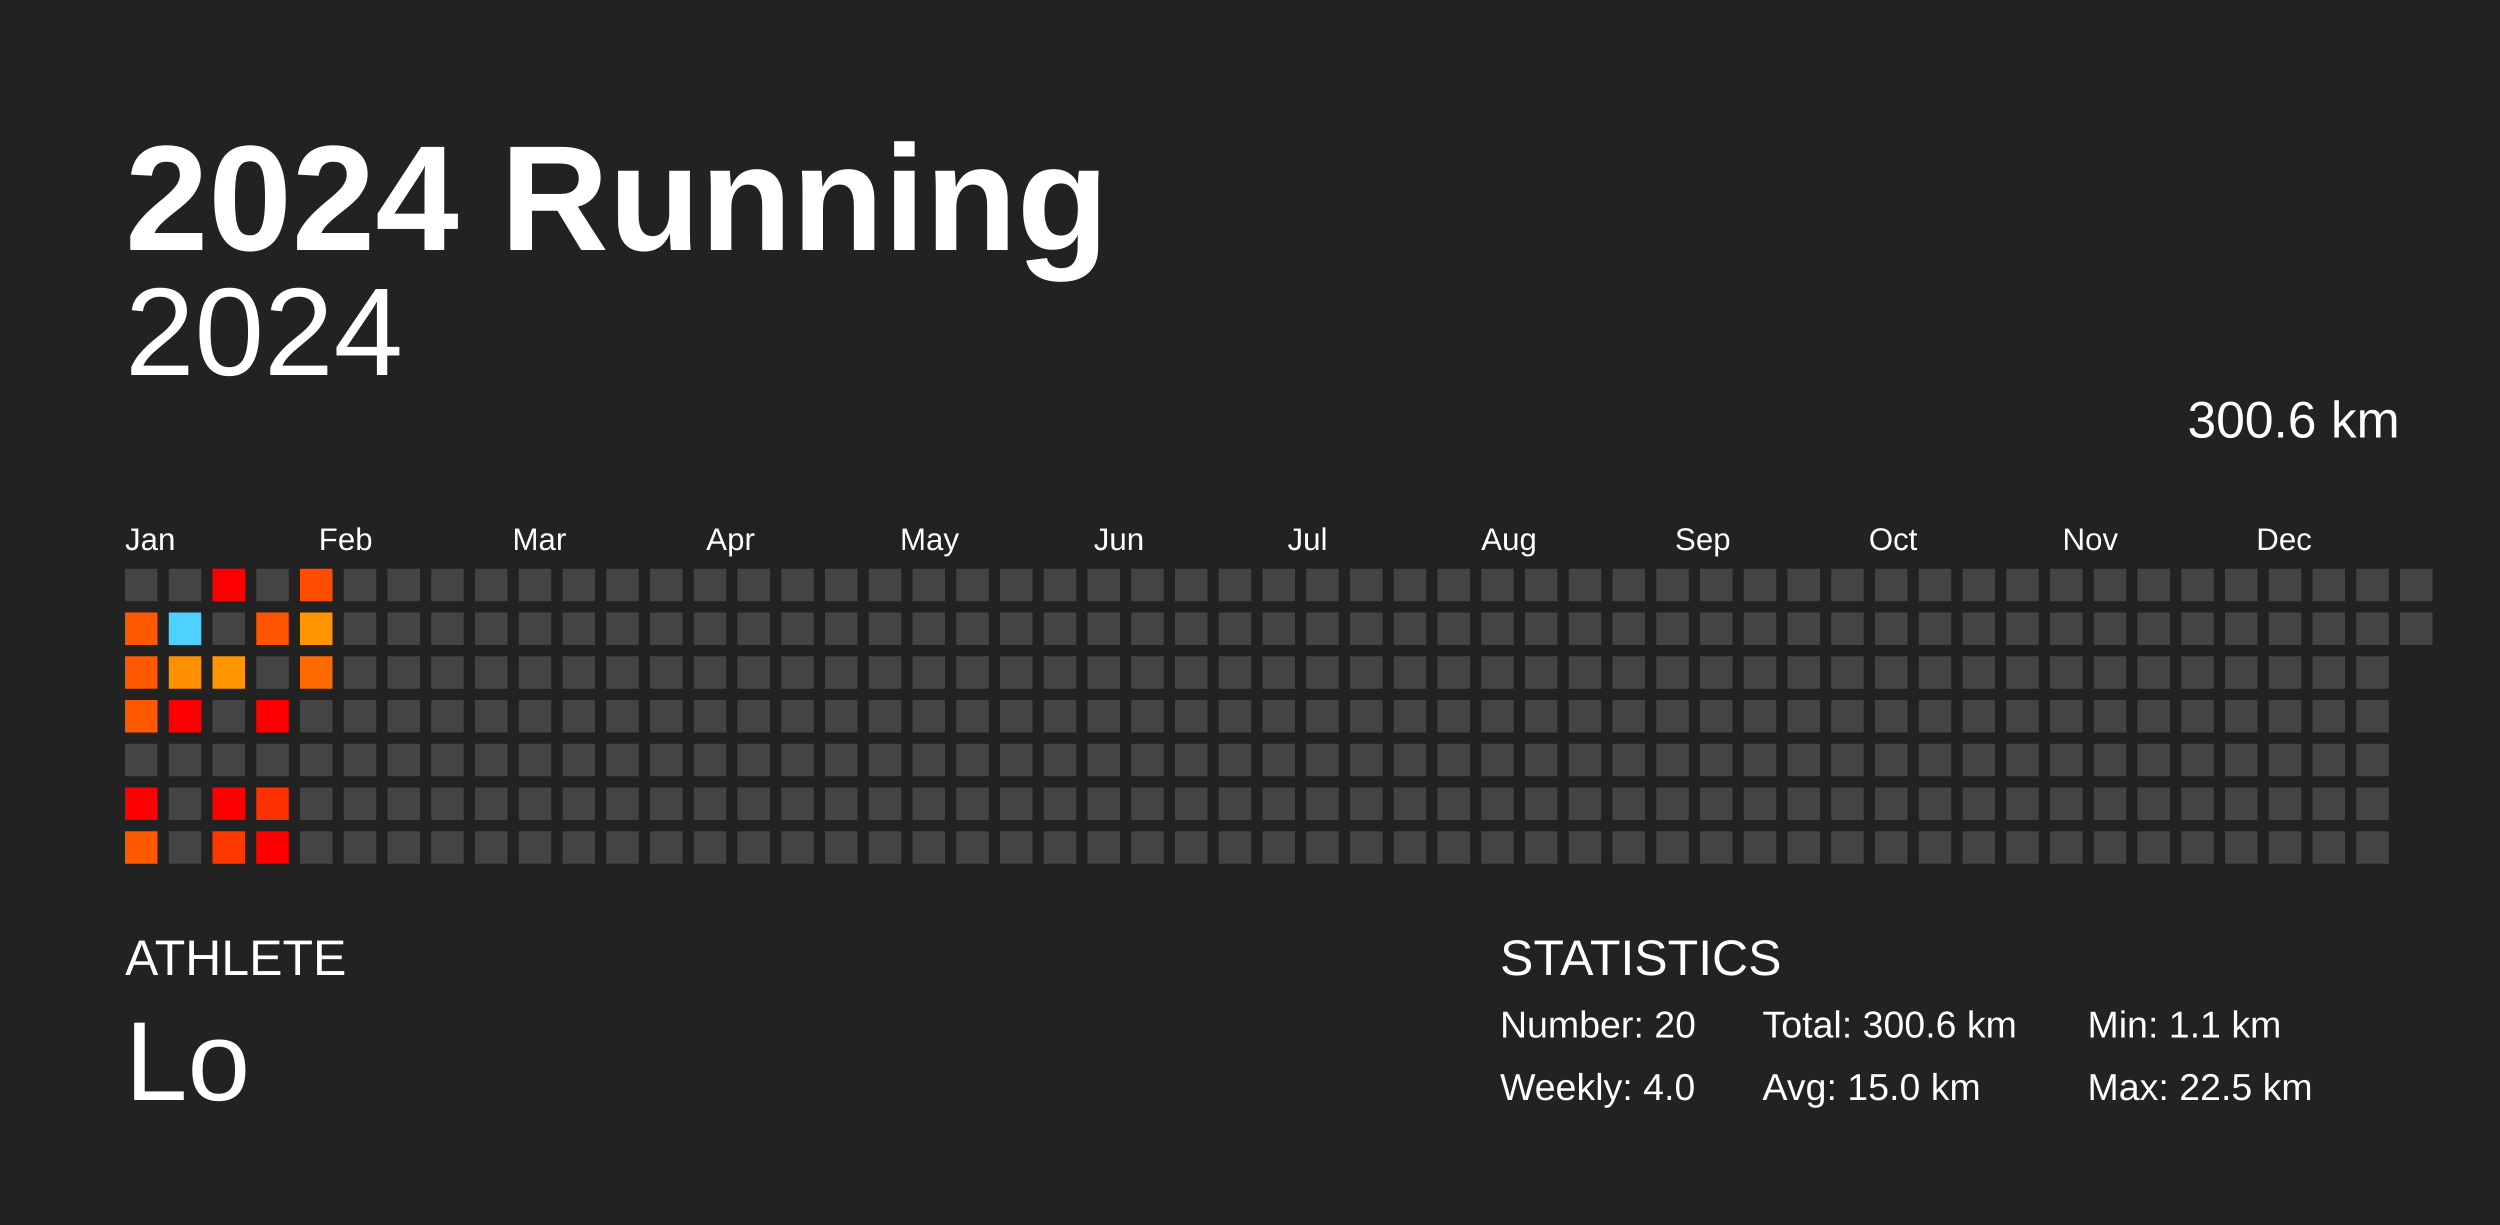
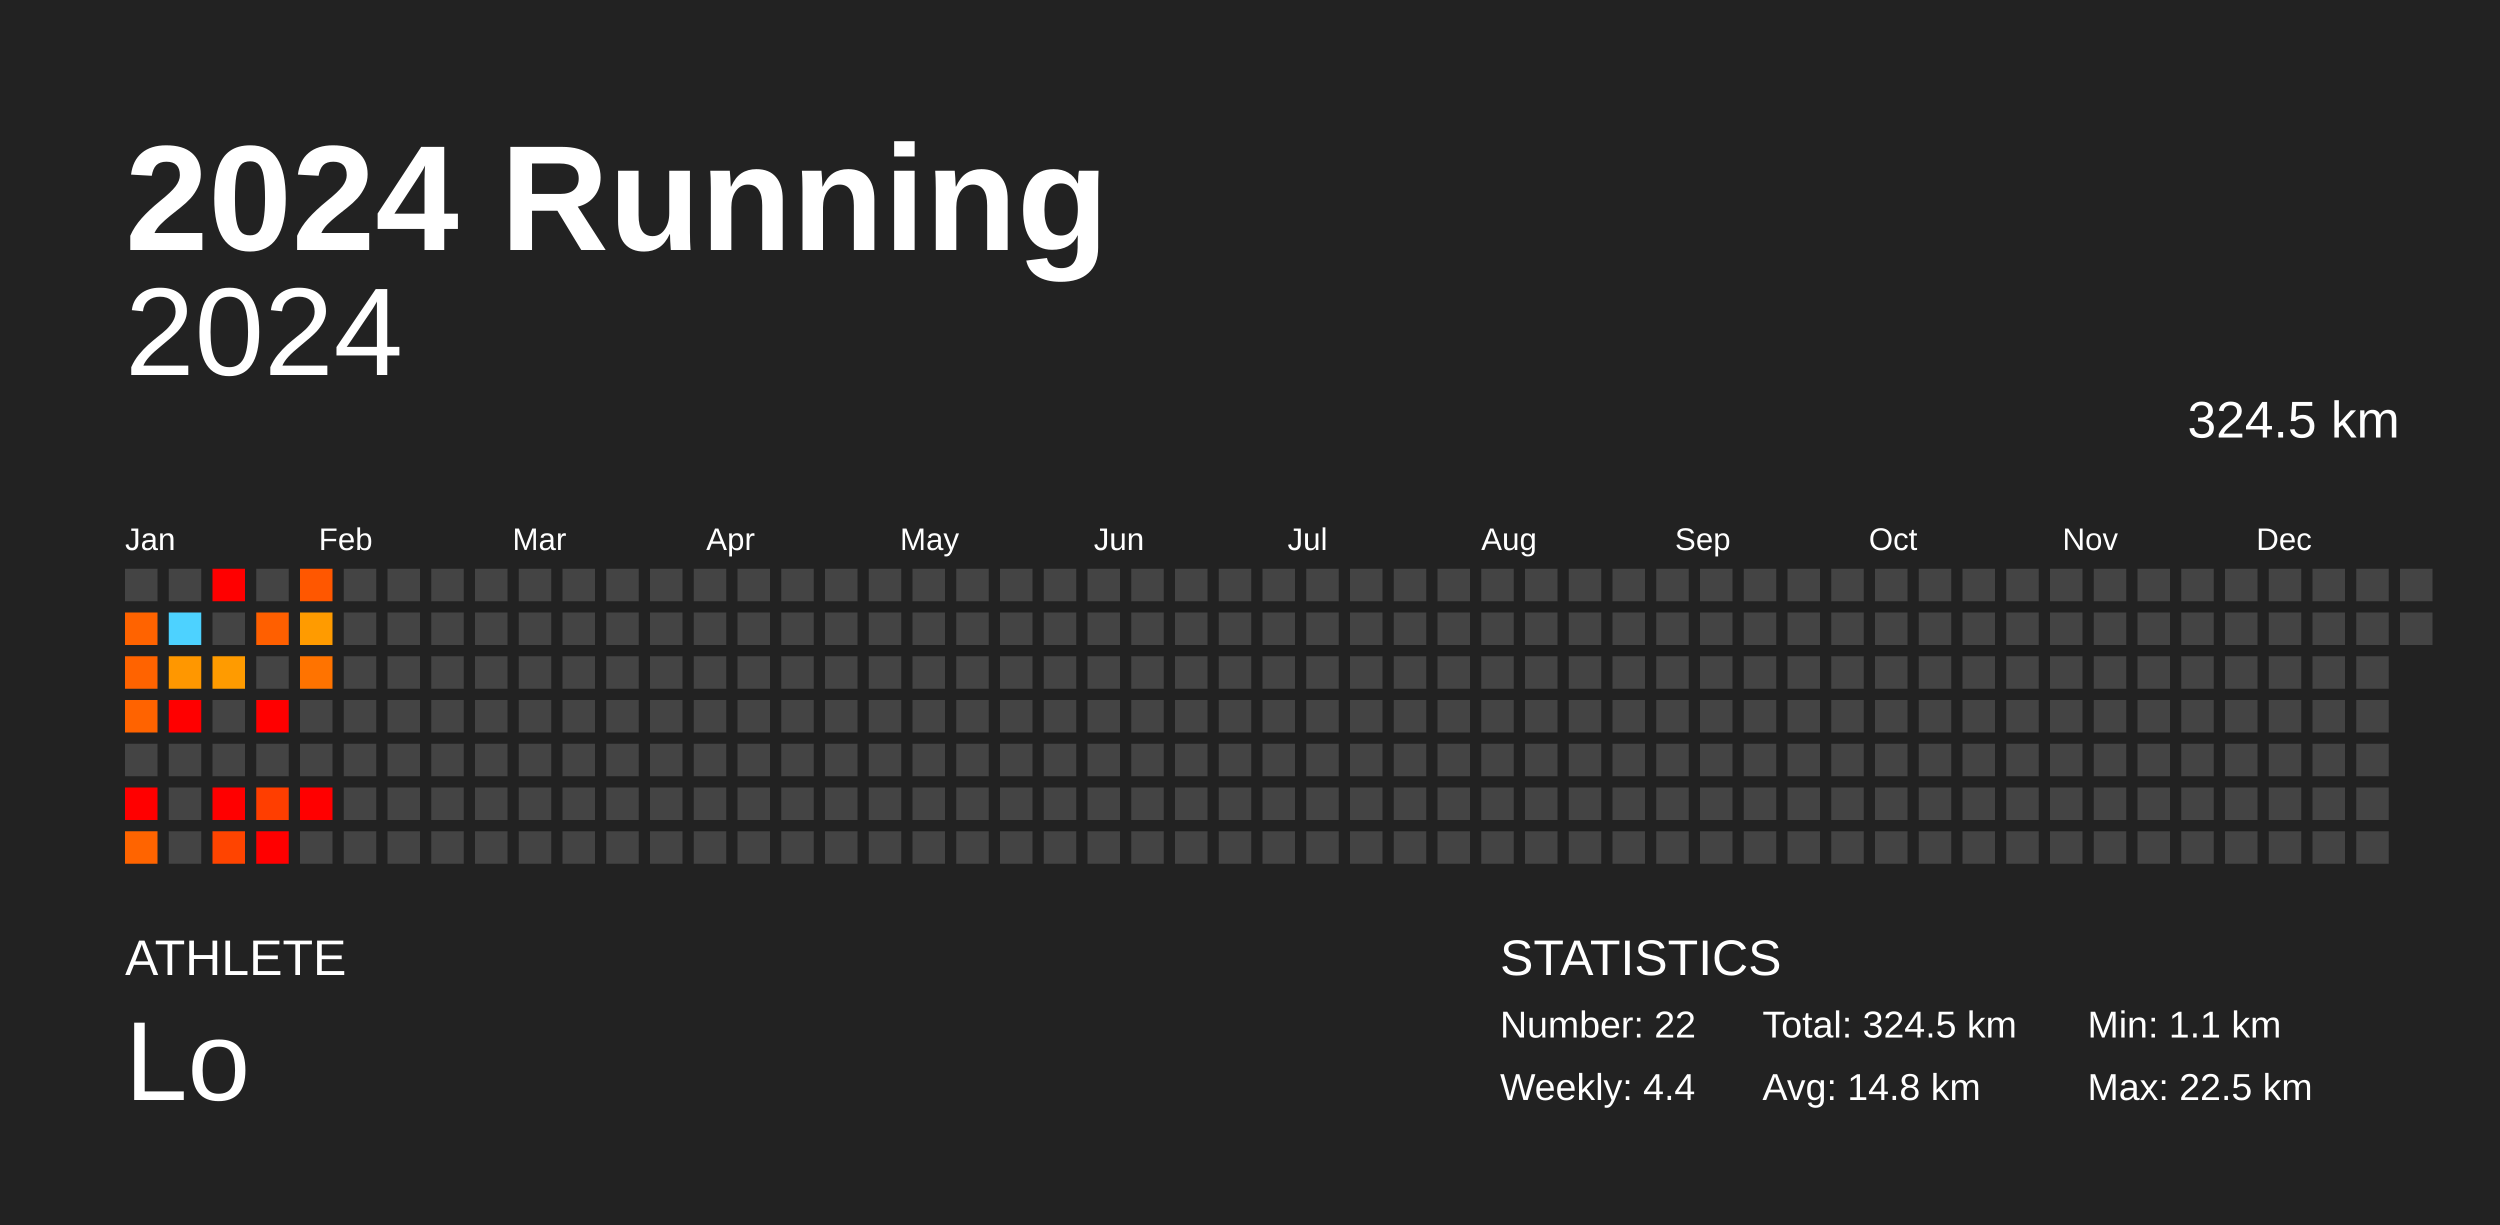
<svg xmlns="http://www.w3.org/2000/svg" baseProfile="full" height="98mm" version="1.1" viewBox="0,0,200,98" width="200mm">
  <defs />
  <rect fill="#222222" height="98" width="200" x="0" y="0" />
  <text fill="#FFFFFF" style="font-size:12px; font-family:Arial; font-weight:bold;" x="10" y="20">2024 Running</text>
  <text fill="#FFFFFF" style="font-size:4px; font-family:Arial" x="10" y="78">ATHLETE</text>
  <text fill="#FFFFFF" style="font-size:9px; font-family:Arial" x="10" y="88">Lo</text>
  <text fill="#FFFFFF" style="font-size:4px; font-family:Arial" x="120" y="78">STATISTICS</text>
-   <text fill="#FFFFFF" style="font-size:3px; font-family:Arial" x="120" y="83">Number: 20</text>
-   <text fill="#FFFFFF" style="font-size:3px; font-family:Arial" x="120" y="88">Weekly: 4.0</text>
-   <text fill="#FFFFFF" style="font-size:3px; font-family:Arial" x="141" y="83">Total: 300.6 km</text>
-   <text fill="#FFFFFF" style="font-size:3px; font-family:Arial" x="141" y="88">Avg: 15.0 km</text>
+   <text fill="#FFFFFF" style="font-size:3px; font-family:Arial" x="120" y="83">Number: 22</text>
+   <text fill="#FFFFFF" style="font-size:3px; font-family:Arial" x="120" y="88">Weekly: 4.4</text>
+   <text fill="#FFFFFF" style="font-size:3px; font-family:Arial" x="141" y="83">Total: 324.5 km</text>
+   <text fill="#FFFFFF" style="font-size:3px; font-family:Arial" x="141" y="88">Avg: 14.8 km</text>
  <text fill="#FFFFFF" style="font-size:3px; font-family:Arial" x="167" y="83">Min: 1.1 km</text>
  <text fill="#FFFFFF" style="font-size:3px; font-family:Arial" x="167" y="88">Max: 22.5 km</text>
  <text alignment-baseline="hanging" fill="#FFFFFF" style="font-size:10.0px; font-family:Arial;" x="10" y="30">2024</text>
-   <text alignment-baseline="hanging" fill="#FFFFFF" style="font-size:4.125px; font-family:Arial;" x="175" y="35">300.6 km</text>
+   <text alignment-baseline="hanging" fill="#FFFFFF" style="font-size:4.125px; font-family:Arial;" x="175" y="35">324.5 km</text>
  <text fill="#FFFFFF" style="font-size:2.5px; font-family:Arial" x="10.0" y="44">Jan</text>
  <text fill="#FFFFFF" style="font-size:2.5px; font-family:Arial" x="25.5" y="44">Feb</text>
  <text fill="#FFFFFF" style="font-size:2.5px; font-family:Arial" x="41.0" y="44">Mar</text>
  <text fill="#FFFFFF" style="font-size:2.5px; font-family:Arial" x="56.5" y="44">Apr</text>
  <text fill="#FFFFFF" style="font-size:2.5px; font-family:Arial" x="72.0" y="44">May</text>
  <text fill="#FFFFFF" style="font-size:2.5px; font-family:Arial" x="87.5" y="44">Jun</text>
  <text fill="#FFFFFF" style="font-size:2.5px; font-family:Arial" x="103.0" y="44">Jul</text>
  <text fill="#FFFFFF" style="font-size:2.5px; font-family:Arial" x="118.5" y="44">Aug</text>
  <text fill="#FFFFFF" style="font-size:2.5px; font-family:Arial" x="134.0" y="44">Sep</text>
  <text fill="#FFFFFF" style="font-size:2.5px; font-family:Arial" x="149.5" y="44">Oct</text>
  <text fill="#FFFFFF" style="font-size:2.5px; font-family:Arial" x="165.0" y="44">Nov</text>
  <text fill="#FFFFFF" style="font-size:2.5px; font-family:Arial" x="180.5" y="44">Dec</text>
  <rect fill="#444444" height="2.6" width="2.6" x="10.0" y="45.5" />
-   <rect fill="#ff5900" height="2.6" width="2.6" x="10.0" y="49.0" />
-   <rect fill="#ff5900" height="2.6" width="2.6" x="10.0" y="52.5" />
-   <rect fill="#ff5900" height="2.6" width="2.6" x="10.0" y="56.0" />
+   <rect fill="#ff6300" height="2.6" width="2.6" x="10.0" y="49.0" />
+   <rect fill="#ff6300" height="2.6" width="2.6" x="10.0" y="52.5" />
+   <rect fill="#ff6300" height="2.6" width="2.6" x="10.0" y="56.0" />
  <rect fill="#444444" height="2.6" width="2.6" x="10.0" y="59.5" />
  <rect fill="red" height="2.6" width="2.6" x="10.0" y="63.0" />
-   <rect fill="#ff5a00" height="2.6" width="2.6" x="10.0" y="66.5" />
+   <rect fill="#ff6400" height="2.6" width="2.6" x="10.0" y="66.5" />
  <rect fill="#444444" height="2.6" width="2.6" x="13.5" y="45.5" />
  <rect fill="#4dd2ff" height="2.6" width="2.6" x="13.5" y="49.0" />
-   <rect fill="#ff9100" height="2.6" width="2.6" x="13.5" y="52.5" />
+   <rect fill="#ff9700" height="2.6" width="2.6" x="13.5" y="52.5" />
  <rect fill="red" height="2.6" width="2.6" x="13.5" y="56.0" />
  <rect fill="#444444" height="2.6" width="2.6" x="13.5" y="59.5" />
  <rect fill="#444444" height="2.6" width="2.6" x="13.5" y="63.0" />
  <rect fill="#444444" height="2.6" width="2.6" x="13.5" y="66.5" />
  <rect fill="red" height="2.6" width="2.6" x="17.0" y="45.5" />
  <rect fill="#444444" height="2.6" width="2.6" x="17.0" y="49.0" />
-   <rect fill="#ff9500" height="2.6" width="2.6" x="17.0" y="52.5" />
+   <rect fill="#ff9b00" height="2.6" width="2.6" x="17.0" y="52.5" />
  <rect fill="#444444" height="2.6" width="2.6" x="17.0" y="56.0" />
  <rect fill="#444444" height="2.6" width="2.6" x="17.0" y="59.5" />
  <rect fill="red" height="2.6" width="2.6" x="17.0" y="63.0" />
-   <rect fill="#ff3800" height="2.6" width="2.6" x="17.0" y="66.5" />
+   <rect fill="#ff4400" height="2.6" width="2.6" x="17.0" y="66.5" />
  <rect fill="#444444" height="2.6" width="2.6" x="20.5" y="45.5" />
-   <rect fill="#ff5500" height="2.6" width="2.6" x="20.5" y="49.0" />
+   <rect fill="#ff5f00" height="2.6" width="2.6" x="20.5" y="49.0" />
  <rect fill="#444444" height="2.6" width="2.6" x="20.5" y="52.5" />
  <rect fill="red" height="2.6" width="2.6" x="20.5" y="56.0" />
  <rect fill="#444444" height="2.6" width="2.6" x="20.5" y="59.5" />
-   <rect fill="#ff3100" height="2.6" width="2.6" x="20.5" y="63.0" />
+   <rect fill="#ff3e00" height="2.6" width="2.6" x="20.5" y="63.0" />
  <rect fill="red" height="2.6" width="2.6" x="20.5" y="66.5" />
-   <rect fill="#ff4c00" height="2.6" width="2.6" x="24.0" y="45.5" />
-   <rect fill="#ff9500" height="2.6" width="2.6" x="24.0" y="49.0" />
-   <rect fill="#ff6a00" height="2.6" width="2.6" x="24.0" y="52.5" />
+   <rect fill="#ff5700" height="2.6" width="2.6" x="24.0" y="45.5" />
+   <rect fill="#ff9b00" height="2.6" width="2.6" x="24.0" y="49.0" />
+   <rect fill="#ff7300" height="2.6" width="2.6" x="24.0" y="52.5" />
  <rect fill="#444444" height="2.6" width="2.6" x="24.0" y="56.0" />
  <rect fill="#444444" height="2.6" width="2.6" x="24.0" y="59.5" />
-   <rect fill="#444444" height="2.6" width="2.6" x="24.0" y="63.0" />
+   <rect fill="red" height="2.6" width="2.6" x="24.0" y="63.0" />
  <rect fill="#444444" height="2.6" width="2.6" x="24.0" y="66.5" />
  <rect fill="#444444" height="2.6" width="2.6" x="27.5" y="45.5" />
  <rect fill="#444444" height="2.6" width="2.6" x="27.5" y="49.0" />
  <rect fill="#444444" height="2.6" width="2.6" x="27.5" y="52.5" />
  <rect fill="#444444" height="2.6" width="2.6" x="27.5" y="56.0" />
  <rect fill="#444444" height="2.6" width="2.6" x="27.5" y="59.5" />
  <rect fill="#444444" height="2.6" width="2.6" x="27.5" y="63.0" />
  <rect fill="#444444" height="2.6" width="2.6" x="27.5" y="66.5" />
  <rect fill="#444444" height="2.6" width="2.6" x="31.0" y="45.5" />
  <rect fill="#444444" height="2.6" width="2.6" x="31.0" y="49.0" />
  <rect fill="#444444" height="2.6" width="2.6" x="31.0" y="52.5" />
  <rect fill="#444444" height="2.6" width="2.6" x="31.0" y="56.0" />
  <rect fill="#444444" height="2.6" width="2.6" x="31.0" y="59.5" />
  <rect fill="#444444" height="2.6" width="2.6" x="31.0" y="63.0" />
  <rect fill="#444444" height="2.6" width="2.6" x="31.0" y="66.5" />
  <rect fill="#444444" height="2.6" width="2.6" x="34.5" y="45.5" />
  <rect fill="#444444" height="2.6" width="2.6" x="34.5" y="49.0" />
  <rect fill="#444444" height="2.6" width="2.6" x="34.5" y="52.5" />
  <rect fill="#444444" height="2.6" width="2.6" x="34.5" y="56.0" />
  <rect fill="#444444" height="2.6" width="2.6" x="34.5" y="59.5" />
  <rect fill="#444444" height="2.6" width="2.6" x="34.5" y="63.0" />
  <rect fill="#444444" height="2.6" width="2.6" x="34.5" y="66.5" />
  <rect fill="#444444" height="2.6" width="2.6" x="38.0" y="45.5" />
  <rect fill="#444444" height="2.6" width="2.6" x="38.0" y="49.0" />
  <rect fill="#444444" height="2.6" width="2.6" x="38.0" y="52.5" />
  <rect fill="#444444" height="2.6" width="2.6" x="38.0" y="56.0" />
  <rect fill="#444444" height="2.6" width="2.6" x="38.0" y="59.5" />
  <rect fill="#444444" height="2.6" width="2.6" x="38.0" y="63.0" />
  <rect fill="#444444" height="2.6" width="2.6" x="38.0" y="66.5" />
  <rect fill="#444444" height="2.6" width="2.6" x="41.5" y="45.5" />
  <rect fill="#444444" height="2.6" width="2.6" x="41.5" y="49.0" />
  <rect fill="#444444" height="2.6" width="2.6" x="41.5" y="52.5" />
  <rect fill="#444444" height="2.6" width="2.6" x="41.5" y="56.0" />
  <rect fill="#444444" height="2.6" width="2.6" x="41.5" y="59.5" />
  <rect fill="#444444" height="2.6" width="2.6" x="41.5" y="63.0" />
  <rect fill="#444444" height="2.6" width="2.6" x="41.5" y="66.5" />
  <rect fill="#444444" height="2.6" width="2.6" x="45.0" y="45.5" />
  <rect fill="#444444" height="2.6" width="2.6" x="45.0" y="49.0" />
  <rect fill="#444444" height="2.6" width="2.6" x="45.0" y="52.5" />
  <rect fill="#444444" height="2.6" width="2.6" x="45.0" y="56.0" />
  <rect fill="#444444" height="2.6" width="2.6" x="45.0" y="59.5" />
  <rect fill="#444444" height="2.6" width="2.6" x="45.0" y="63.0" />
  <rect fill="#444444" height="2.6" width="2.6" x="45.0" y="66.5" />
  <rect fill="#444444" height="2.6" width="2.6" x="48.5" y="45.5" />
  <rect fill="#444444" height="2.6" width="2.6" x="48.5" y="49.0" />
  <rect fill="#444444" height="2.6" width="2.6" x="48.5" y="52.5" />
  <rect fill="#444444" height="2.6" width="2.6" x="48.5" y="56.0" />
  <rect fill="#444444" height="2.6" width="2.6" x="48.5" y="59.5" />
  <rect fill="#444444" height="2.6" width="2.6" x="48.5" y="63.0" />
  <rect fill="#444444" height="2.6" width="2.6" x="48.5" y="66.5" />
  <rect fill="#444444" height="2.6" width="2.6" x="52.0" y="45.5" />
  <rect fill="#444444" height="2.6" width="2.6" x="52.0" y="49.0" />
  <rect fill="#444444" height="2.6" width="2.6" x="52.0" y="52.5" />
  <rect fill="#444444" height="2.6" width="2.6" x="52.0" y="56.0" />
  <rect fill="#444444" height="2.6" width="2.6" x="52.0" y="59.5" />
  <rect fill="#444444" height="2.6" width="2.6" x="52.0" y="63.0" />
  <rect fill="#444444" height="2.6" width="2.6" x="52.0" y="66.5" />
  <rect fill="#444444" height="2.6" width="2.6" x="55.5" y="45.5" />
  <rect fill="#444444" height="2.6" width="2.6" x="55.5" y="49.0" />
  <rect fill="#444444" height="2.6" width="2.6" x="55.5" y="52.5" />
  <rect fill="#444444" height="2.6" width="2.6" x="55.5" y="56.0" />
  <rect fill="#444444" height="2.6" width="2.6" x="55.5" y="59.5" />
  <rect fill="#444444" height="2.6" width="2.6" x="55.5" y="63.0" />
  <rect fill="#444444" height="2.6" width="2.6" x="55.5" y="66.5" />
  <rect fill="#444444" height="2.6" width="2.6" x="59.0" y="45.5" />
  <rect fill="#444444" height="2.6" width="2.6" x="59.0" y="49.0" />
  <rect fill="#444444" height="2.6" width="2.6" x="59.0" y="52.5" />
  <rect fill="#444444" height="2.6" width="2.6" x="59.0" y="56.0" />
  <rect fill="#444444" height="2.6" width="2.6" x="59.0" y="59.5" />
  <rect fill="#444444" height="2.6" width="2.6" x="59.0" y="63.0" />
  <rect fill="#444444" height="2.6" width="2.6" x="59.0" y="66.5" />
  <rect fill="#444444" height="2.6" width="2.6" x="62.5" y="45.5" />
  <rect fill="#444444" height="2.6" width="2.6" x="62.5" y="49.0" />
  <rect fill="#444444" height="2.6" width="2.6" x="62.5" y="52.5" />
  <rect fill="#444444" height="2.6" width="2.6" x="62.5" y="56.0" />
  <rect fill="#444444" height="2.6" width="2.6" x="62.5" y="59.5" />
  <rect fill="#444444" height="2.6" width="2.6" x="62.5" y="63.0" />
  <rect fill="#444444" height="2.6" width="2.6" x="62.5" y="66.5" />
  <rect fill="#444444" height="2.6" width="2.6" x="66.0" y="45.5" />
  <rect fill="#444444" height="2.6" width="2.6" x="66.0" y="49.0" />
  <rect fill="#444444" height="2.6" width="2.6" x="66.0" y="52.5" />
  <rect fill="#444444" height="2.6" width="2.6" x="66.0" y="56.0" />
  <rect fill="#444444" height="2.6" width="2.6" x="66.0" y="59.5" />
  <rect fill="#444444" height="2.6" width="2.6" x="66.0" y="63.0" />
  <rect fill="#444444" height="2.6" width="2.6" x="66.0" y="66.5" />
  <rect fill="#444444" height="2.6" width="2.6" x="69.5" y="45.5" />
  <rect fill="#444444" height="2.6" width="2.6" x="69.5" y="49.0" />
  <rect fill="#444444" height="2.6" width="2.6" x="69.5" y="52.5" />
  <rect fill="#444444" height="2.6" width="2.6" x="69.5" y="56.0" />
  <rect fill="#444444" height="2.6" width="2.6" x="69.5" y="59.5" />
  <rect fill="#444444" height="2.6" width="2.6" x="69.5" y="63.0" />
  <rect fill="#444444" height="2.6" width="2.6" x="69.5" y="66.5" />
  <rect fill="#444444" height="2.6" width="2.6" x="73.0" y="45.5" />
  <rect fill="#444444" height="2.6" width="2.6" x="73.0" y="49.0" />
  <rect fill="#444444" height="2.6" width="2.6" x="73.0" y="52.5" />
  <rect fill="#444444" height="2.6" width="2.6" x="73.0" y="56.0" />
  <rect fill="#444444" height="2.6" width="2.6" x="73.0" y="59.5" />
  <rect fill="#444444" height="2.6" width="2.6" x="73.0" y="63.0" />
  <rect fill="#444444" height="2.6" width="2.6" x="73.0" y="66.5" />
  <rect fill="#444444" height="2.6" width="2.6" x="76.5" y="45.5" />
  <rect fill="#444444" height="2.6" width="2.6" x="76.5" y="49.0" />
  <rect fill="#444444" height="2.6" width="2.6" x="76.5" y="52.5" />
  <rect fill="#444444" height="2.6" width="2.6" x="76.5" y="56.0" />
  <rect fill="#444444" height="2.6" width="2.6" x="76.5" y="59.5" />
  <rect fill="#444444" height="2.6" width="2.6" x="76.5" y="63.0" />
  <rect fill="#444444" height="2.6" width="2.6" x="76.5" y="66.5" />
  <rect fill="#444444" height="2.6" width="2.6" x="80.0" y="45.5" />
  <rect fill="#444444" height="2.6" width="2.6" x="80.0" y="49.0" />
  <rect fill="#444444" height="2.6" width="2.6" x="80.0" y="52.5" />
  <rect fill="#444444" height="2.6" width="2.6" x="80.0" y="56.0" />
  <rect fill="#444444" height="2.6" width="2.6" x="80.0" y="59.5" />
  <rect fill="#444444" height="2.6" width="2.6" x="80.0" y="63.0" />
  <rect fill="#444444" height="2.6" width="2.6" x="80.0" y="66.5" />
  <rect fill="#444444" height="2.6" width="2.6" x="83.5" y="45.5" />
  <rect fill="#444444" height="2.6" width="2.6" x="83.5" y="49.0" />
  <rect fill="#444444" height="2.6" width="2.6" x="83.5" y="52.5" />
  <rect fill="#444444" height="2.6" width="2.6" x="83.5" y="56.0" />
  <rect fill="#444444" height="2.6" width="2.6" x="83.5" y="59.5" />
  <rect fill="#444444" height="2.6" width="2.6" x="83.5" y="63.0" />
  <rect fill="#444444" height="2.6" width="2.6" x="83.5" y="66.5" />
  <rect fill="#444444" height="2.6" width="2.6" x="87.0" y="45.5" />
  <rect fill="#444444" height="2.6" width="2.6" x="87.0" y="49.0" />
  <rect fill="#444444" height="2.6" width="2.6" x="87.0" y="52.5" />
  <rect fill="#444444" height="2.6" width="2.6" x="87.0" y="56.0" />
  <rect fill="#444444" height="2.6" width="2.6" x="87.0" y="59.5" />
  <rect fill="#444444" height="2.6" width="2.6" x="87.0" y="63.0" />
  <rect fill="#444444" height="2.6" width="2.6" x="87.0" y="66.5" />
  <rect fill="#444444" height="2.6" width="2.6" x="90.5" y="45.5" />
  <rect fill="#444444" height="2.6" width="2.6" x="90.5" y="49.0" />
  <rect fill="#444444" height="2.6" width="2.6" x="90.5" y="52.5" />
  <rect fill="#444444" height="2.6" width="2.6" x="90.5" y="56.0" />
  <rect fill="#444444" height="2.6" width="2.6" x="90.5" y="59.5" />
  <rect fill="#444444" height="2.6" width="2.6" x="90.5" y="63.0" />
  <rect fill="#444444" height="2.6" width="2.6" x="90.5" y="66.5" />
  <rect fill="#444444" height="2.6" width="2.6" x="94.0" y="45.5" />
  <rect fill="#444444" height="2.6" width="2.6" x="94.0" y="49.0" />
  <rect fill="#444444" height="2.6" width="2.6" x="94.0" y="52.5" />
  <rect fill="#444444" height="2.6" width="2.6" x="94.0" y="56.0" />
  <rect fill="#444444" height="2.6" width="2.6" x="94.0" y="59.5" />
  <rect fill="#444444" height="2.6" width="2.6" x="94.0" y="63.0" />
  <rect fill="#444444" height="2.6" width="2.6" x="94.0" y="66.5" />
  <rect fill="#444444" height="2.6" width="2.6" x="97.5" y="45.5" />
  <rect fill="#444444" height="2.6" width="2.6" x="97.5" y="49.0" />
  <rect fill="#444444" height="2.6" width="2.6" x="97.5" y="52.5" />
  <rect fill="#444444" height="2.6" width="2.6" x="97.5" y="56.0" />
  <rect fill="#444444" height="2.6" width="2.6" x="97.5" y="59.5" />
  <rect fill="#444444" height="2.6" width="2.6" x="97.5" y="63.0" />
  <rect fill="#444444" height="2.6" width="2.6" x="97.5" y="66.5" />
  <rect fill="#444444" height="2.6" width="2.6" x="101.0" y="45.5" />
  <rect fill="#444444" height="2.6" width="2.6" x="101.0" y="49.0" />
  <rect fill="#444444" height="2.6" width="2.6" x="101.0" y="52.5" />
  <rect fill="#444444" height="2.6" width="2.6" x="101.0" y="56.0" />
  <rect fill="#444444" height="2.6" width="2.6" x="101.0" y="59.5" />
  <rect fill="#444444" height="2.6" width="2.6" x="101.0" y="63.0" />
  <rect fill="#444444" height="2.6" width="2.6" x="101.0" y="66.5" />
  <rect fill="#444444" height="2.6" width="2.6" x="104.5" y="45.5" />
  <rect fill="#444444" height="2.6" width="2.6" x="104.5" y="49.0" />
  <rect fill="#444444" height="2.6" width="2.6" x="104.5" y="52.5" />
  <rect fill="#444444" height="2.6" width="2.6" x="104.5" y="56.0" />
  <rect fill="#444444" height="2.6" width="2.6" x="104.5" y="59.5" />
  <rect fill="#444444" height="2.6" width="2.6" x="104.5" y="63.0" />
  <rect fill="#444444" height="2.6" width="2.6" x="104.5" y="66.5" />
  <rect fill="#444444" height="2.6" width="2.6" x="108.0" y="45.5" />
  <rect fill="#444444" height="2.6" width="2.6" x="108.0" y="49.0" />
  <rect fill="#444444" height="2.6" width="2.6" x="108.0" y="52.5" />
  <rect fill="#444444" height="2.6" width="2.6" x="108.0" y="56.0" />
  <rect fill="#444444" height="2.6" width="2.6" x="108.0" y="59.5" />
  <rect fill="#444444" height="2.6" width="2.6" x="108.0" y="63.0" />
  <rect fill="#444444" height="2.6" width="2.6" x="108.0" y="66.5" />
  <rect fill="#444444" height="2.6" width="2.6" x="111.5" y="45.5" />
  <rect fill="#444444" height="2.6" width="2.6" x="111.5" y="49.0" />
  <rect fill="#444444" height="2.6" width="2.6" x="111.5" y="52.5" />
  <rect fill="#444444" height="2.6" width="2.6" x="111.5" y="56.0" />
  <rect fill="#444444" height="2.6" width="2.6" x="111.5" y="59.5" />
  <rect fill="#444444" height="2.6" width="2.6" x="111.5" y="63.0" />
  <rect fill="#444444" height="2.6" width="2.6" x="111.5" y="66.5" />
  <rect fill="#444444" height="2.6" width="2.6" x="115.0" y="45.5" />
  <rect fill="#444444" height="2.6" width="2.6" x="115.0" y="49.0" />
  <rect fill="#444444" height="2.6" width="2.6" x="115.0" y="52.5" />
  <rect fill="#444444" height="2.6" width="2.6" x="115.0" y="56.0" />
  <rect fill="#444444" height="2.6" width="2.6" x="115.0" y="59.5" />
  <rect fill="#444444" height="2.6" width="2.6" x="115.0" y="63.0" />
  <rect fill="#444444" height="2.6" width="2.6" x="115.0" y="66.5" />
  <rect fill="#444444" height="2.6" width="2.6" x="118.5" y="45.5" />
  <rect fill="#444444" height="2.6" width="2.6" x="118.5" y="49.0" />
  <rect fill="#444444" height="2.6" width="2.6" x="118.5" y="52.5" />
  <rect fill="#444444" height="2.6" width="2.6" x="118.5" y="56.0" />
  <rect fill="#444444" height="2.6" width="2.6" x="118.5" y="59.5" />
  <rect fill="#444444" height="2.6" width="2.6" x="118.5" y="63.0" />
  <rect fill="#444444" height="2.6" width="2.6" x="118.5" y="66.5" />
  <rect fill="#444444" height="2.6" width="2.6" x="122.0" y="45.5" />
  <rect fill="#444444" height="2.6" width="2.6" x="122.0" y="49.0" />
  <rect fill="#444444" height="2.6" width="2.6" x="122.0" y="52.5" />
  <rect fill="#444444" height="2.6" width="2.6" x="122.0" y="56.0" />
  <rect fill="#444444" height="2.6" width="2.6" x="122.0" y="59.5" />
  <rect fill="#444444" height="2.6" width="2.6" x="122.0" y="63.0" />
  <rect fill="#444444" height="2.6" width="2.6" x="122.0" y="66.5" />
  <rect fill="#444444" height="2.6" width="2.6" x="125.5" y="45.5" />
  <rect fill="#444444" height="2.6" width="2.6" x="125.5" y="49.0" />
  <rect fill="#444444" height="2.6" width="2.6" x="125.5" y="52.5" />
  <rect fill="#444444" height="2.6" width="2.6" x="125.5" y="56.0" />
  <rect fill="#444444" height="2.6" width="2.6" x="125.5" y="59.5" />
  <rect fill="#444444" height="2.6" width="2.6" x="125.5" y="63.0" />
  <rect fill="#444444" height="2.6" width="2.6" x="125.5" y="66.5" />
  <rect fill="#444444" height="2.6" width="2.6" x="129.0" y="45.5" />
  <rect fill="#444444" height="2.6" width="2.6" x="129.0" y="49.0" />
  <rect fill="#444444" height="2.6" width="2.6" x="129.0" y="52.5" />
  <rect fill="#444444" height="2.6" width="2.6" x="129.0" y="56.0" />
  <rect fill="#444444" height="2.6" width="2.6" x="129.0" y="59.5" />
  <rect fill="#444444" height="2.6" width="2.6" x="129.0" y="63.0" />
  <rect fill="#444444" height="2.6" width="2.6" x="129.0" y="66.5" />
  <rect fill="#444444" height="2.6" width="2.6" x="132.5" y="45.5" />
  <rect fill="#444444" height="2.6" width="2.6" x="132.5" y="49.0" />
  <rect fill="#444444" height="2.6" width="2.6" x="132.5" y="52.5" />
  <rect fill="#444444" height="2.6" width="2.6" x="132.5" y="56.0" />
  <rect fill="#444444" height="2.6" width="2.6" x="132.5" y="59.5" />
  <rect fill="#444444" height="2.6" width="2.6" x="132.5" y="63.0" />
  <rect fill="#444444" height="2.6" width="2.6" x="132.5" y="66.5" />
  <rect fill="#444444" height="2.6" width="2.6" x="136.0" y="45.5" />
  <rect fill="#444444" height="2.6" width="2.6" x="136.0" y="49.0" />
  <rect fill="#444444" height="2.6" width="2.6" x="136.0" y="52.5" />
  <rect fill="#444444" height="2.6" width="2.6" x="136.0" y="56.0" />
  <rect fill="#444444" height="2.6" width="2.6" x="136.0" y="59.5" />
  <rect fill="#444444" height="2.6" width="2.6" x="136.0" y="63.0" />
  <rect fill="#444444" height="2.6" width="2.6" x="136.0" y="66.5" />
  <rect fill="#444444" height="2.6" width="2.6" x="139.5" y="45.5" />
  <rect fill="#444444" height="2.6" width="2.6" x="139.5" y="49.0" />
  <rect fill="#444444" height="2.6" width="2.6" x="139.5" y="52.5" />
  <rect fill="#444444" height="2.6" width="2.6" x="139.5" y="56.0" />
  <rect fill="#444444" height="2.6" width="2.6" x="139.5" y="59.5" />
  <rect fill="#444444" height="2.6" width="2.6" x="139.5" y="63.0" />
  <rect fill="#444444" height="2.6" width="2.6" x="139.5" y="66.5" />
  <rect fill="#444444" height="2.6" width="2.6" x="143.0" y="45.5" />
  <rect fill="#444444" height="2.6" width="2.6" x="143.0" y="49.0" />
  <rect fill="#444444" height="2.6" width="2.6" x="143.0" y="52.5" />
  <rect fill="#444444" height="2.6" width="2.6" x="143.0" y="56.0" />
  <rect fill="#444444" height="2.6" width="2.6" x="143.0" y="59.5" />
  <rect fill="#444444" height="2.6" width="2.6" x="143.0" y="63.0" />
  <rect fill="#444444" height="2.6" width="2.6" x="143.0" y="66.5" />
  <rect fill="#444444" height="2.6" width="2.6" x="146.5" y="45.5" />
  <rect fill="#444444" height="2.6" width="2.6" x="146.5" y="49.0" />
  <rect fill="#444444" height="2.6" width="2.6" x="146.5" y="52.5" />
  <rect fill="#444444" height="2.6" width="2.6" x="146.5" y="56.0" />
  <rect fill="#444444" height="2.6" width="2.6" x="146.5" y="59.5" />
  <rect fill="#444444" height="2.6" width="2.6" x="146.5" y="63.0" />
  <rect fill="#444444" height="2.6" width="2.6" x="146.5" y="66.5" />
  <rect fill="#444444" height="2.6" width="2.6" x="150.0" y="45.5" />
  <rect fill="#444444" height="2.6" width="2.6" x="150.0" y="49.0" />
  <rect fill="#444444" height="2.6" width="2.6" x="150.0" y="52.5" />
  <rect fill="#444444" height="2.6" width="2.6" x="150.0" y="56.0" />
  <rect fill="#444444" height="2.6" width="2.6" x="150.0" y="59.5" />
  <rect fill="#444444" height="2.6" width="2.6" x="150.0" y="63.0" />
  <rect fill="#444444" height="2.6" width="2.6" x="150.0" y="66.5" />
  <rect fill="#444444" height="2.6" width="2.6" x="153.5" y="45.5" />
  <rect fill="#444444" height="2.6" width="2.6" x="153.5" y="49.0" />
  <rect fill="#444444" height="2.6" width="2.6" x="153.5" y="52.5" />
  <rect fill="#444444" height="2.6" width="2.6" x="153.5" y="56.0" />
  <rect fill="#444444" height="2.6" width="2.6" x="153.5" y="59.5" />
  <rect fill="#444444" height="2.6" width="2.6" x="153.5" y="63.0" />
  <rect fill="#444444" height="2.6" width="2.6" x="153.5" y="66.5" />
  <rect fill="#444444" height="2.6" width="2.6" x="157.0" y="45.5" />
  <rect fill="#444444" height="2.6" width="2.6" x="157.0" y="49.0" />
  <rect fill="#444444" height="2.6" width="2.6" x="157.0" y="52.5" />
  <rect fill="#444444" height="2.6" width="2.6" x="157.0" y="56.0" />
  <rect fill="#444444" height="2.6" width="2.6" x="157.0" y="59.5" />
  <rect fill="#444444" height="2.6" width="2.6" x="157.0" y="63.0" />
  <rect fill="#444444" height="2.6" width="2.6" x="157.0" y="66.5" />
  <rect fill="#444444" height="2.6" width="2.6" x="160.5" y="45.5" />
  <rect fill="#444444" height="2.6" width="2.6" x="160.5" y="49.0" />
  <rect fill="#444444" height="2.6" width="2.6" x="160.5" y="52.5" />
  <rect fill="#444444" height="2.6" width="2.6" x="160.5" y="56.0" />
  <rect fill="#444444" height="2.6" width="2.6" x="160.5" y="59.5" />
  <rect fill="#444444" height="2.6" width="2.6" x="160.5" y="63.0" />
  <rect fill="#444444" height="2.6" width="2.6" x="160.5" y="66.5" />
  <rect fill="#444444" height="2.6" width="2.6" x="164.0" y="45.5" />
  <rect fill="#444444" height="2.6" width="2.6" x="164.0" y="49.0" />
  <rect fill="#444444" height="2.6" width="2.6" x="164.0" y="52.5" />
  <rect fill="#444444" height="2.6" width="2.6" x="164.0" y="56.0" />
  <rect fill="#444444" height="2.6" width="2.6" x="164.0" y="59.5" />
  <rect fill="#444444" height="2.6" width="2.6" x="164.0" y="63.0" />
  <rect fill="#444444" height="2.6" width="2.6" x="164.0" y="66.5" />
  <rect fill="#444444" height="2.6" width="2.6" x="167.5" y="45.5" />
  <rect fill="#444444" height="2.6" width="2.6" x="167.5" y="49.0" />
  <rect fill="#444444" height="2.6" width="2.6" x="167.5" y="52.5" />
  <rect fill="#444444" height="2.6" width="2.6" x="167.5" y="56.0" />
  <rect fill="#444444" height="2.6" width="2.6" x="167.5" y="59.5" />
  <rect fill="#444444" height="2.6" width="2.6" x="167.5" y="63.0" />
  <rect fill="#444444" height="2.6" width="2.6" x="167.5" y="66.5" />
  <rect fill="#444444" height="2.6" width="2.6" x="171.0" y="45.5" />
  <rect fill="#444444" height="2.6" width="2.6" x="171.0" y="49.0" />
  <rect fill="#444444" height="2.6" width="2.6" x="171.0" y="52.5" />
  <rect fill="#444444" height="2.6" width="2.6" x="171.0" y="56.0" />
  <rect fill="#444444" height="2.6" width="2.6" x="171.0" y="59.5" />
  <rect fill="#444444" height="2.6" width="2.6" x="171.0" y="63.0" />
  <rect fill="#444444" height="2.6" width="2.6" x="171.0" y="66.5" />
  <rect fill="#444444" height="2.6" width="2.6" x="174.5" y="45.5" />
  <rect fill="#444444" height="2.6" width="2.6" x="174.5" y="49.0" />
  <rect fill="#444444" height="2.6" width="2.6" x="174.5" y="52.5" />
  <rect fill="#444444" height="2.6" width="2.6" x="174.5" y="56.0" />
  <rect fill="#444444" height="2.6" width="2.6" x="174.5" y="59.5" />
  <rect fill="#444444" height="2.6" width="2.6" x="174.5" y="63.0" />
  <rect fill="#444444" height="2.6" width="2.6" x="174.5" y="66.5" />
  <rect fill="#444444" height="2.6" width="2.6" x="178.0" y="45.5" />
  <rect fill="#444444" height="2.6" width="2.6" x="178.0" y="49.0" />
  <rect fill="#444444" height="2.6" width="2.6" x="178.0" y="52.5" />
  <rect fill="#444444" height="2.6" width="2.6" x="178.0" y="56.0" />
  <rect fill="#444444" height="2.6" width="2.6" x="178.0" y="59.5" />
  <rect fill="#444444" height="2.6" width="2.6" x="178.0" y="63.0" />
  <rect fill="#444444" height="2.6" width="2.6" x="178.0" y="66.5" />
  <rect fill="#444444" height="2.6" width="2.6" x="181.5" y="45.5" />
  <rect fill="#444444" height="2.6" width="2.6" x="181.5" y="49.0" />
  <rect fill="#444444" height="2.6" width="2.6" x="181.5" y="52.5" />
  <rect fill="#444444" height="2.6" width="2.6" x="181.5" y="56.0" />
  <rect fill="#444444" height="2.6" width="2.6" x="181.5" y="59.5" />
  <rect fill="#444444" height="2.6" width="2.6" x="181.5" y="63.0" />
  <rect fill="#444444" height="2.6" width="2.6" x="181.5" y="66.5" />
  <rect fill="#444444" height="2.6" width="2.6" x="185.0" y="45.5" />
  <rect fill="#444444" height="2.6" width="2.6" x="185.0" y="49.0" />
  <rect fill="#444444" height="2.6" width="2.6" x="185.0" y="52.5" />
  <rect fill="#444444" height="2.6" width="2.6" x="185.0" y="56.0" />
  <rect fill="#444444" height="2.6" width="2.6" x="185.0" y="59.5" />
  <rect fill="#444444" height="2.6" width="2.6" x="185.0" y="63.0" />
  <rect fill="#444444" height="2.6" width="2.6" x="185.0" y="66.5" />
  <rect fill="#444444" height="2.6" width="2.6" x="188.5" y="45.5" />
  <rect fill="#444444" height="2.6" width="2.6" x="188.5" y="49.0" />
  <rect fill="#444444" height="2.6" width="2.6" x="188.5" y="52.5" />
  <rect fill="#444444" height="2.6" width="2.6" x="188.5" y="56.0" />
  <rect fill="#444444" height="2.6" width="2.6" x="188.5" y="59.5" />
  <rect fill="#444444" height="2.6" width="2.6" x="188.5" y="63.0" />
  <rect fill="#444444" height="2.6" width="2.6" x="188.5" y="66.5" />
  <rect fill="#444444" height="2.6" width="2.6" x="192.0" y="45.5" />
  <rect fill="#444444" height="2.6" width="2.6" x="192.0" y="49.0" />
</svg>
